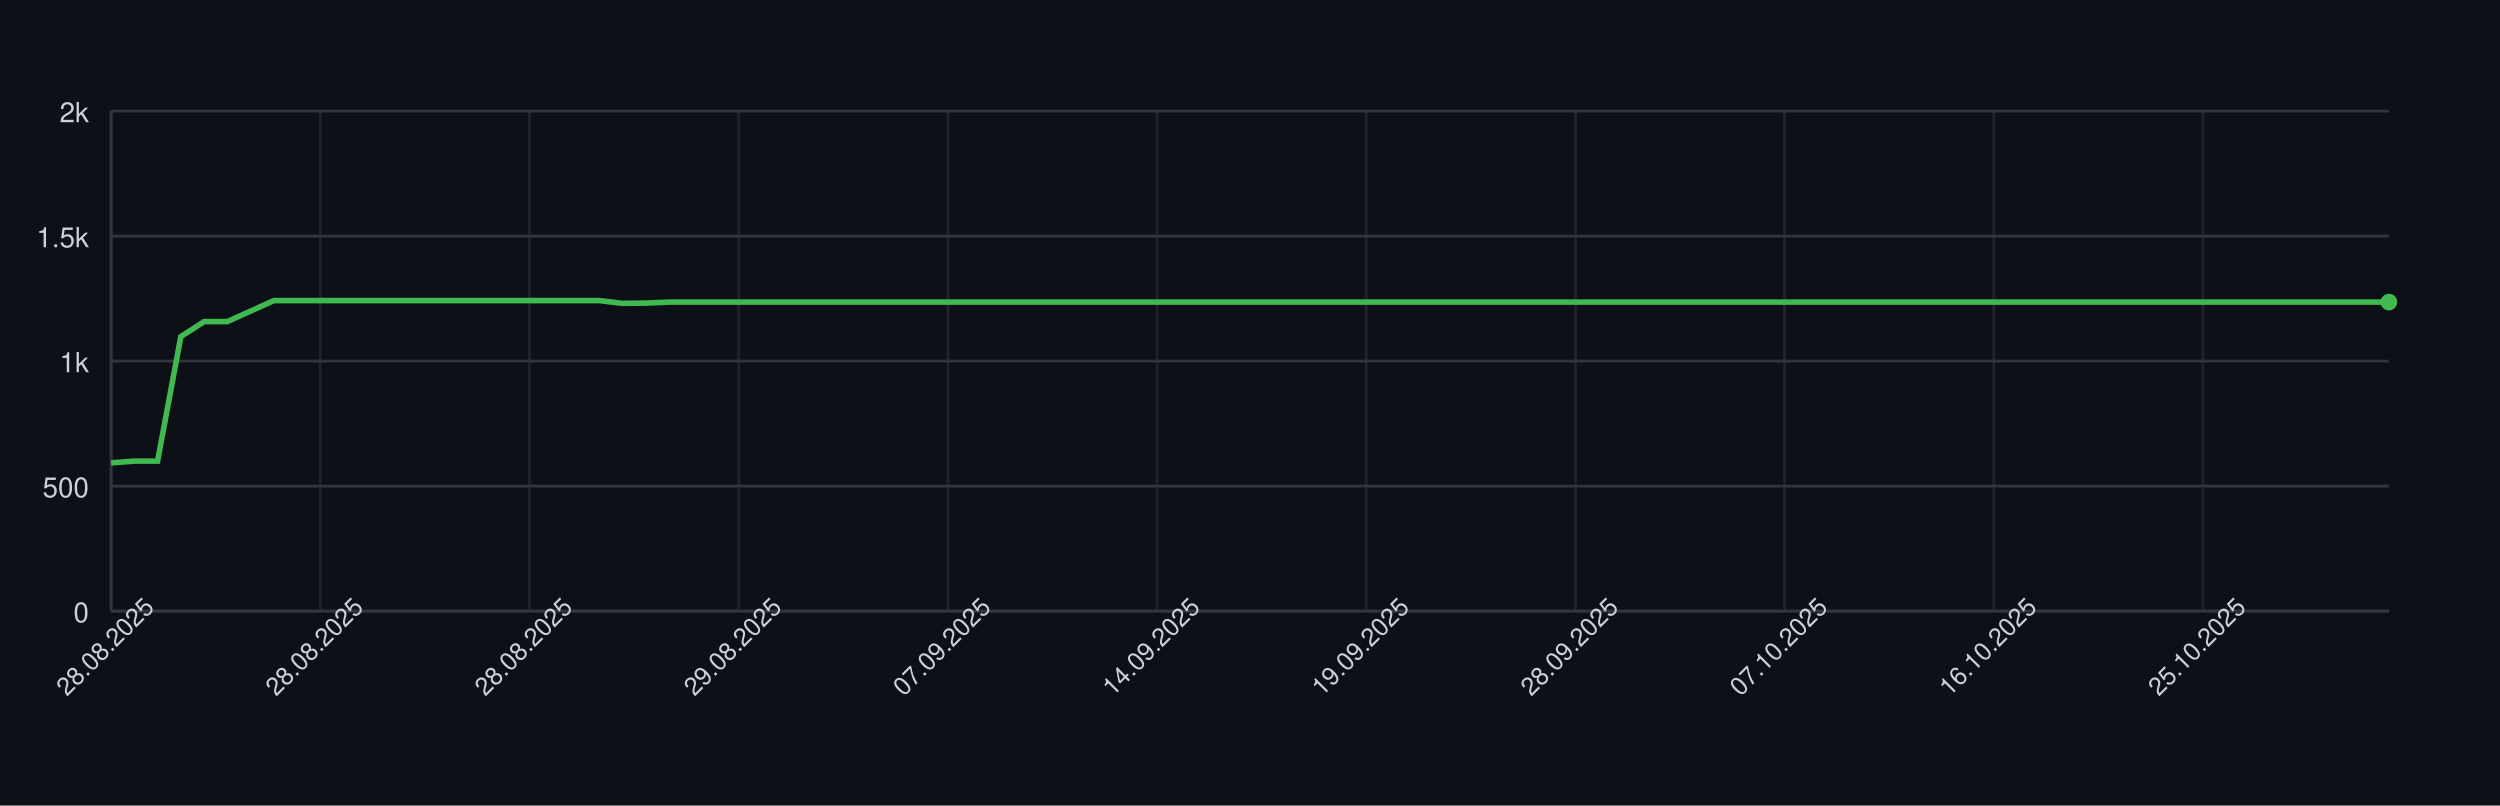
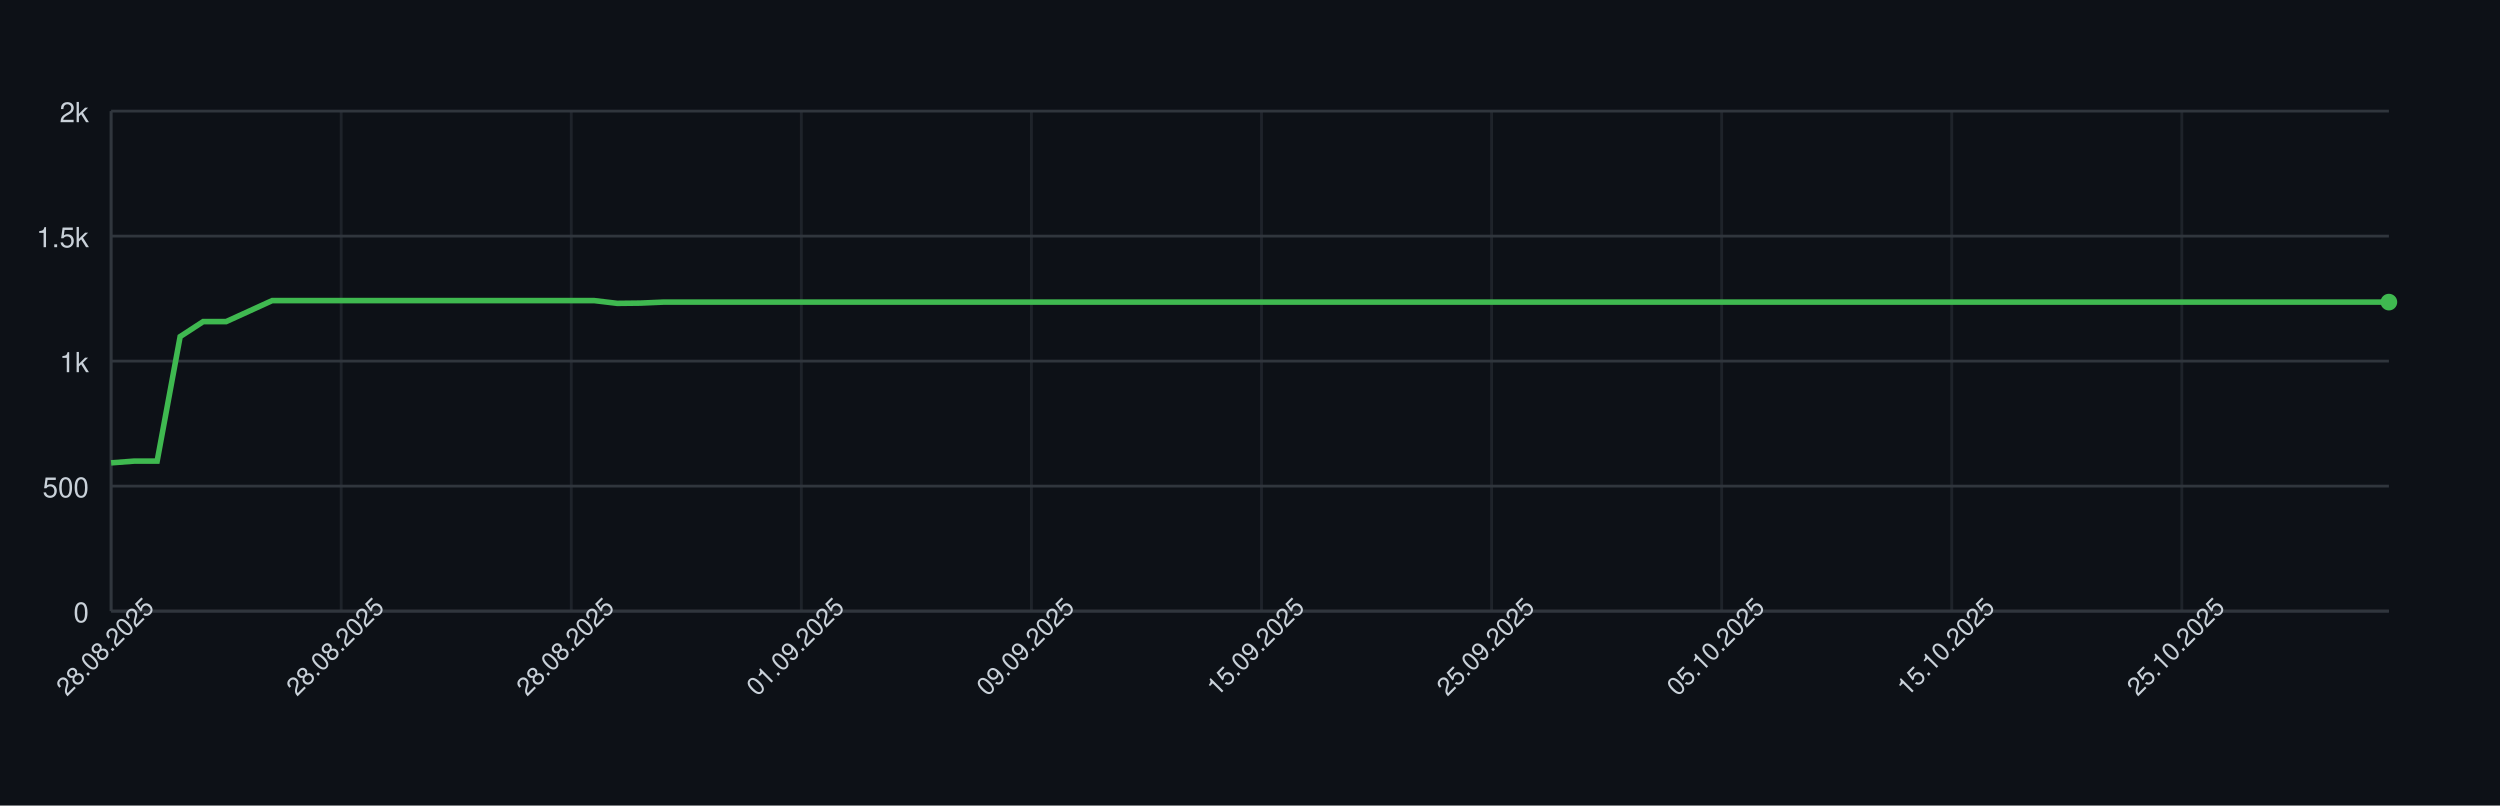
<svg xmlns="http://www.w3.org/2000/svg" width="900" height="290" style="font-family: -apple-system, BlinkMacSystemFont, 'Segoe UI', Helvetica, Arial, sans-serif;">
  <rect width="100%" height="100%" fill="#0d1117" />
  <g>
    <line x1="40" y1="220.00" x2="860" y2="220.00" stroke="#30363d" />
    <text x="32" y="224.00" font-size="10" fill="#c9d1d9" text-anchor="end">0</text>
    <line x1="40" y1="175.00" x2="860" y2="175.00" stroke="#30363d" />
    <text x="32" y="179.00" font-size="10" fill="#c9d1d9" text-anchor="end">500</text>
    <line x1="40" y1="130.00" x2="860" y2="130.00" stroke="#30363d" />
    <text x="32" y="134.00" font-size="10" fill="#c9d1d9" text-anchor="end">1k</text>
    <line x1="40" y1="85.00" x2="860" y2="85.00" stroke="#30363d" />
    <text x="32" y="89.00" font-size="10" fill="#c9d1d9" text-anchor="end">1.5k</text>
    <line x1="40" y1="40.00" x2="860" y2="40.00" stroke="#30363d" />
    <text x="32" y="44.00" font-size="10" fill="#c9d1d9" text-anchor="end">2k</text>
    <line x1="40.00" y1="40" x2="40.00" y2="220" stroke="#30363d" opacity="0.5" />
-     <line x1="115.31" y1="40" x2="115.31" y2="220" stroke="#30363d" opacity="0.5" />
-     <line x1="190.61" y1="40" x2="190.61" y2="220" stroke="#30363d" opacity="0.5" />
-     <line x1="265.92" y1="40" x2="265.92" y2="220" stroke="#30363d" opacity="0.5" />
-     <line x1="341.22" y1="40" x2="341.22" y2="220" stroke="#30363d" opacity="0.5" />
-     <line x1="416.53" y1="40" x2="416.53" y2="220" stroke="#30363d" opacity="0.5" />
-     <line x1="491.84" y1="40" x2="491.84" y2="220" stroke="#30363d" opacity="0.5" />
-     <line x1="567.14" y1="40" x2="567.14" y2="220" stroke="#30363d" opacity="0.5" />
-     <line x1="642.45" y1="40" x2="642.45" y2="220" stroke="#30363d" opacity="0.5" />
-     <line x1="717.76" y1="40" x2="717.76" y2="220" stroke="#30363d" opacity="0.5" />
-     <line x1="793.06" y1="40" x2="793.06" y2="220" stroke="#30363d" opacity="0.5" />
+     <line x1="122.83" y1="40" x2="122.83" y2="220" stroke="#30363d" opacity="0.5" />
+     <line x1="205.66" y1="40" x2="205.66" y2="220" stroke="#30363d" opacity="0.5" />
+     <line x1="288.48" y1="40" x2="288.48" y2="220" stroke="#30363d" opacity="0.5" />
+     <line x1="371.31" y1="40" x2="371.31" y2="220" stroke="#30363d" opacity="0.5" />
+     <line x1="454.14" y1="40" x2="454.14" y2="220" stroke="#30363d" opacity="0.5" />
+     <line x1="536.97" y1="40" x2="536.97" y2="220" stroke="#30363d" opacity="0.5" />
+     <line x1="619.80" y1="40" x2="619.80" y2="220" stroke="#30363d" opacity="0.5" />
+     <line x1="702.63" y1="40" x2="702.63" y2="220" stroke="#30363d" opacity="0.5" />
+     <line x1="785.45" y1="40" x2="785.45" y2="220" stroke="#30363d" opacity="0.5" />
    <line x1="40" y1="220" x2="860" y2="220" stroke="#30363d" />
    <line x1="40" y1="40" x2="40" y2="220" stroke="#30363d" />
-     <path d="M 40.00 166.63 L 48.37 166.00 L 56.73 166.00 L 65.10 121.18 L 73.47 115.78 L 81.84 115.78 L 90.20 112.00 L 98.57 108.22 L 106.94 108.22 L 115.31 108.22 L 123.67 108.22 L 132.04 108.22 L 140.41 108.22 L 148.78 108.22 L 157.14 108.22 L 165.51 108.22 L 173.88 108.22 L 182.24 108.22 L 190.61 108.22 L 198.98 108.22 L 207.35 108.22 L 215.71 108.22 L 224.08 109.21 L 232.45 109.12 L 240.82 108.76 L 249.18 108.76 L 257.55 108.76 L 265.92 108.76 L 274.29 108.76 L 282.65 108.76 L 291.02 108.76 L 299.39 108.76 L 307.76 108.76 L 316.12 108.76 L 324.49 108.76 L 332.86 108.76 L 341.22 108.76 L 349.59 108.76 L 357.96 108.76 L 366.33 108.76 L 374.69 108.76 L 383.06 108.76 L 391.43 108.76 L 399.80 108.76 L 408.16 108.76 L 416.53 108.76 L 424.90 108.76 L 433.27 108.76 L 441.63 108.76 L 450.00 108.76 L 458.37 108.76 L 466.73 108.76 L 475.10 108.76 L 483.47 108.76 L 491.84 108.76 L 500.20 108.76 L 508.57 108.76 L 516.94 108.76 L 525.31 108.76 L 533.67 108.76 L 542.04 108.76 L 550.41 108.76 L 558.78 108.76 L 567.14 108.76 L 575.51 108.76 L 583.88 108.76 L 592.24 108.76 L 600.61 108.76 L 608.98 108.76 L 617.35 108.76 L 625.71 108.76 L 634.08 108.76 L 642.45 108.76 L 650.82 108.76 L 659.18 108.76 L 667.55 108.76 L 675.92 108.76 L 684.29 108.76 L 692.65 108.76 L 701.02 108.76 L 709.39 108.76 L 717.76 108.76 L 726.12 108.76 L 734.49 108.76 L 742.86 108.76 L 751.22 108.76 L 759.59 108.76 L 767.96 108.76 L 776.33 108.76 L 784.69 108.76 L 793.06 108.76 L 801.43 108.76 L 809.80 108.76 L 818.16 108.76 L 826.53 108.76 L 834.90 108.76 L 843.27 108.76 L 851.63 108.76 L 860.00 108.76" fill="none" stroke="#3fb950" stroke-width="2" />
+     <path d="M 40.00 166.63 L 48.28 166.00 L 56.57 166.00 L 64.85 121.18 L 73.13 115.78 L 81.41 115.78 L 89.70 112.00 L 97.98 108.22 L 106.26 108.22 L 114.55 108.22 L 122.83 108.22 L 131.11 108.22 L 139.39 108.22 L 147.68 108.22 L 155.96 108.22 L 164.24 108.22 L 172.53 108.22 L 180.81 108.22 L 189.09 108.22 L 197.37 108.22 L 205.66 108.22 L 213.94 108.22 L 222.22 109.21 L 230.51 109.12 L 238.79 108.76 L 247.07 108.76 L 255.35 108.76 L 263.64 108.76 L 271.92 108.76 L 280.20 108.76 L 288.48 108.76 L 296.77 108.76 L 305.05 108.76 L 313.33 108.76 L 321.62 108.76 L 329.90 108.76 L 338.18 108.76 L 346.46 108.76 L 354.75 108.76 L 363.03 108.76 L 371.31 108.76 L 379.60 108.76 L 387.88 108.76 L 396.16 108.76 L 404.44 108.76 L 412.73 108.76 L 421.01 108.76 L 429.29 108.76 L 437.58 108.76 L 445.86 108.76 L 454.14 108.76 L 462.42 108.76 L 470.71 108.76 L 478.99 108.76 L 487.27 108.76 L 495.56 108.76 L 503.84 108.76 L 512.12 108.76 L 520.40 108.76 L 528.69 108.76 L 536.97 108.76 L 545.25 108.76 L 553.54 108.76 L 561.82 108.76 L 570.10 108.76 L 578.38 108.76 L 586.67 108.76 L 594.95 108.76 L 603.23 108.76 L 611.52 108.76 L 619.80 108.76 L 628.08 108.76 L 636.36 108.76 L 644.65 108.76 L 652.93 108.76 L 661.21 108.76 L 669.49 108.76 L 677.78 108.76 L 686.06 108.76 L 694.34 108.76 L 702.63 108.76 L 710.91 108.76 L 719.19 108.76 L 727.47 108.76 L 735.76 108.76 L 744.04 108.76 L 752.32 108.76 L 760.61 108.76 L 768.89 108.76 L 777.17 108.76 L 785.45 108.76 L 793.74 108.76 L 802.02 108.76 L 810.30 108.76 L 818.59 108.76 L 826.87 108.76 L 835.15 108.76 L 843.43 108.76 L 851.72 108.76 L 860.00 108.76" fill="none" stroke="#3fb950" stroke-width="2" />
    <circle cx="860.00" cy="108.76" r="3" fill="#3fb950" />
    <text x="40.00" y="235.00" font-size="9" fill="#c9d1d9" text-anchor="middle" transform="rotate(-45 40.00 235.00)">28.08.2025</text>
-     <text x="115.31" y="235.00" font-size="9" fill="#c9d1d9" text-anchor="middle" transform="rotate(-45 115.31 235.00)">28.08.2025</text>
-     <text x="190.61" y="235.00" font-size="9" fill="#c9d1d9" text-anchor="middle" transform="rotate(-45 190.61 235.00)">28.08.2025</text>
-     <text x="265.92" y="235.00" font-size="9" fill="#c9d1d9" text-anchor="middle" transform="rotate(-45 265.92 235.00)">29.08.2025</text>
-     <text x="341.22" y="235.00" font-size="9" fill="#c9d1d9" text-anchor="middle" transform="rotate(-45 341.22 235.00)">07.09.2025</text>
-     <text x="416.53" y="235.00" font-size="9" fill="#c9d1d9" text-anchor="middle" transform="rotate(-45 416.53 235.00)">14.09.2025</text>
-     <text x="491.84" y="235.00" font-size="9" fill="#c9d1d9" text-anchor="middle" transform="rotate(-45 491.84 235.00)">19.09.2025</text>
-     <text x="567.14" y="235.00" font-size="9" fill="#c9d1d9" text-anchor="middle" transform="rotate(-45 567.14 235.00)">28.09.2025</text>
-     <text x="642.45" y="235.00" font-size="9" fill="#c9d1d9" text-anchor="middle" transform="rotate(-45 642.45 235.00)">07.10.2025</text>
-     <text x="717.76" y="235.00" font-size="9" fill="#c9d1d9" text-anchor="middle" transform="rotate(-45 717.76 235.00)">16.10.2025</text>
-     <text x="793.06" y="235.00" font-size="9" fill="#c9d1d9" text-anchor="middle" transform="rotate(-45 793.06 235.00)">25.10.2025</text>
+     <text x="122.83" y="235.00" font-size="9" fill="#c9d1d9" text-anchor="middle" transform="rotate(-45 122.83 235.00)">28.08.2025</text>
+     <text x="205.66" y="235.00" font-size="9" fill="#c9d1d9" text-anchor="middle" transform="rotate(-45 205.66 235.00)">28.08.2025</text>
+     <text x="288.48" y="235.00" font-size="9" fill="#c9d1d9" text-anchor="middle" transform="rotate(-45 288.48 235.00)">01.09.2025</text>
+     <text x="371.31" y="235.00" font-size="9" fill="#c9d1d9" text-anchor="middle" transform="rotate(-45 371.31 235.00)">09.09.2025</text>
+     <text x="454.14" y="235.00" font-size="9" fill="#c9d1d9" text-anchor="middle" transform="rotate(-45 454.14 235.00)">15.09.2025</text>
+     <text x="536.97" y="235.00" font-size="9" fill="#c9d1d9" text-anchor="middle" transform="rotate(-45 536.97 235.00)">25.09.2025</text>
+     <text x="619.80" y="235.00" font-size="9" fill="#c9d1d9" text-anchor="middle" transform="rotate(-45 619.80 235.00)">05.10.2025</text>
+     <text x="702.63" y="235.00" font-size="9" fill="#c9d1d9" text-anchor="middle" transform="rotate(-45 702.63 235.00)">15.10.2025</text>
+     <text x="785.45" y="235.00" font-size="9" fill="#c9d1d9" text-anchor="middle" transform="rotate(-45 785.45 235.00)">25.10.2025</text>
  </g>
</svg>
